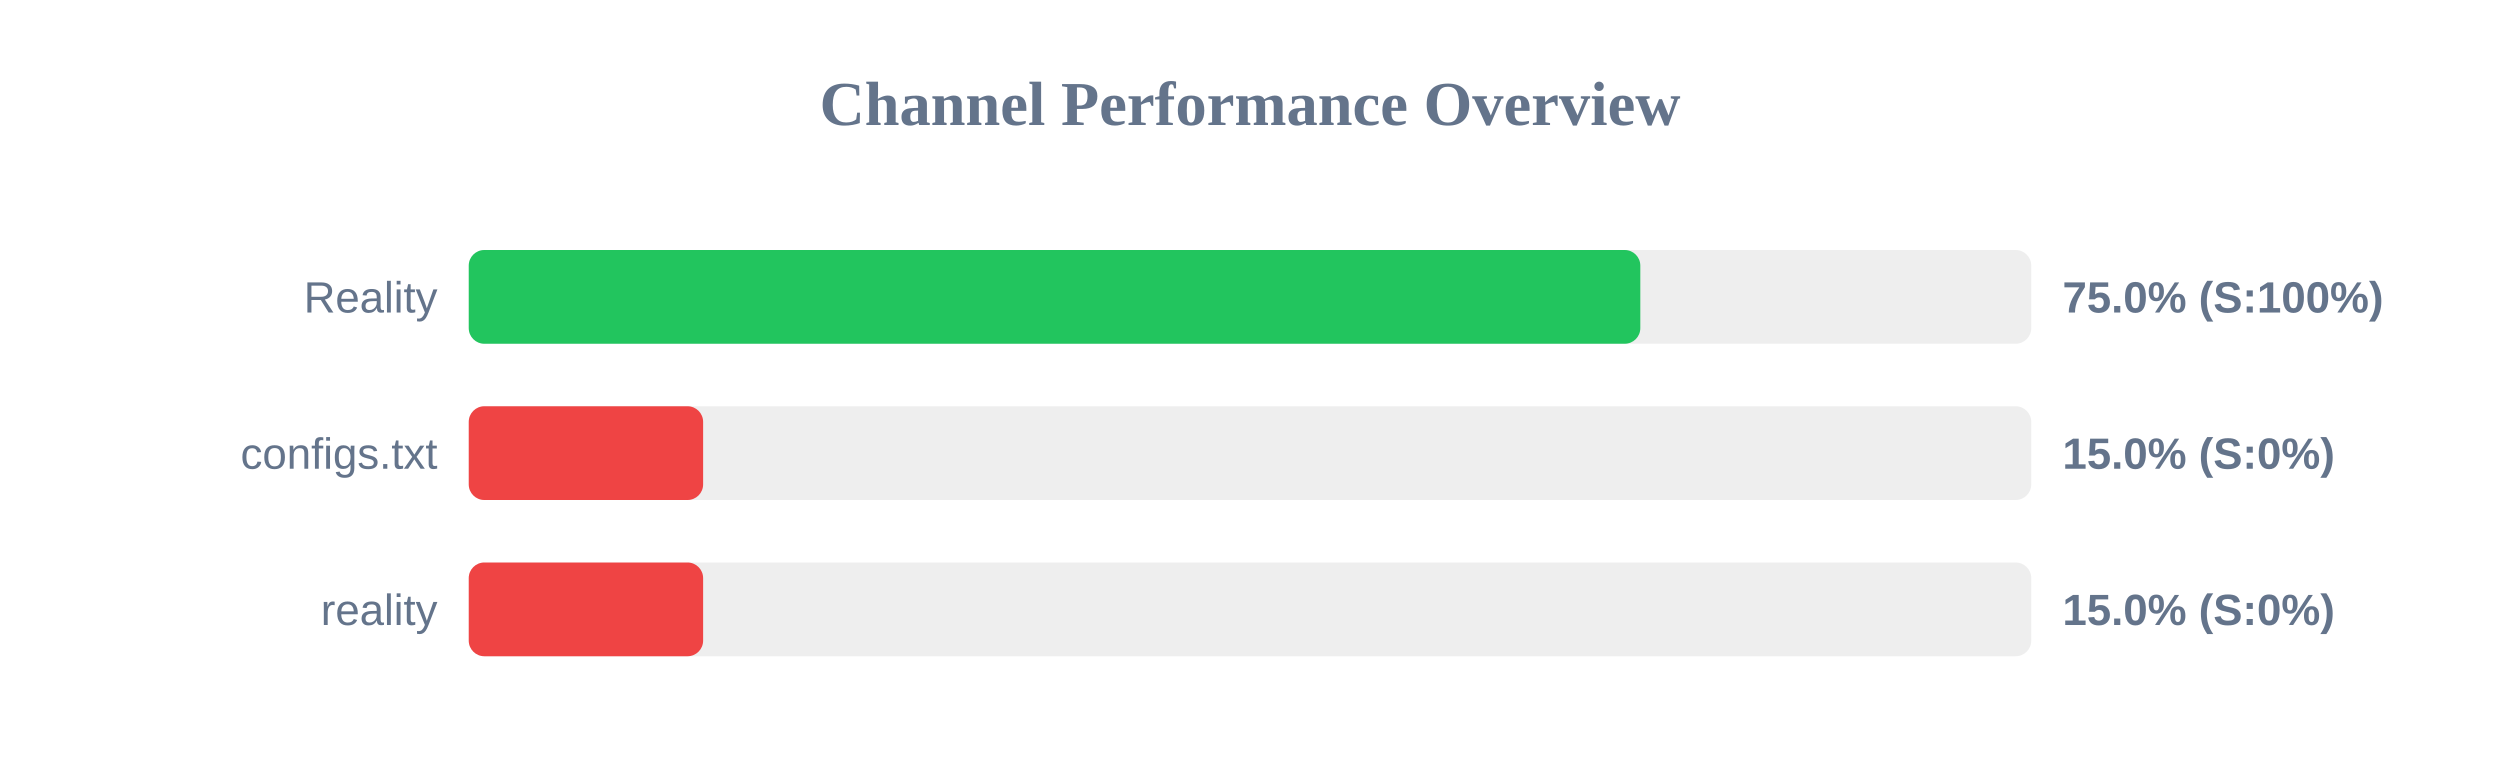
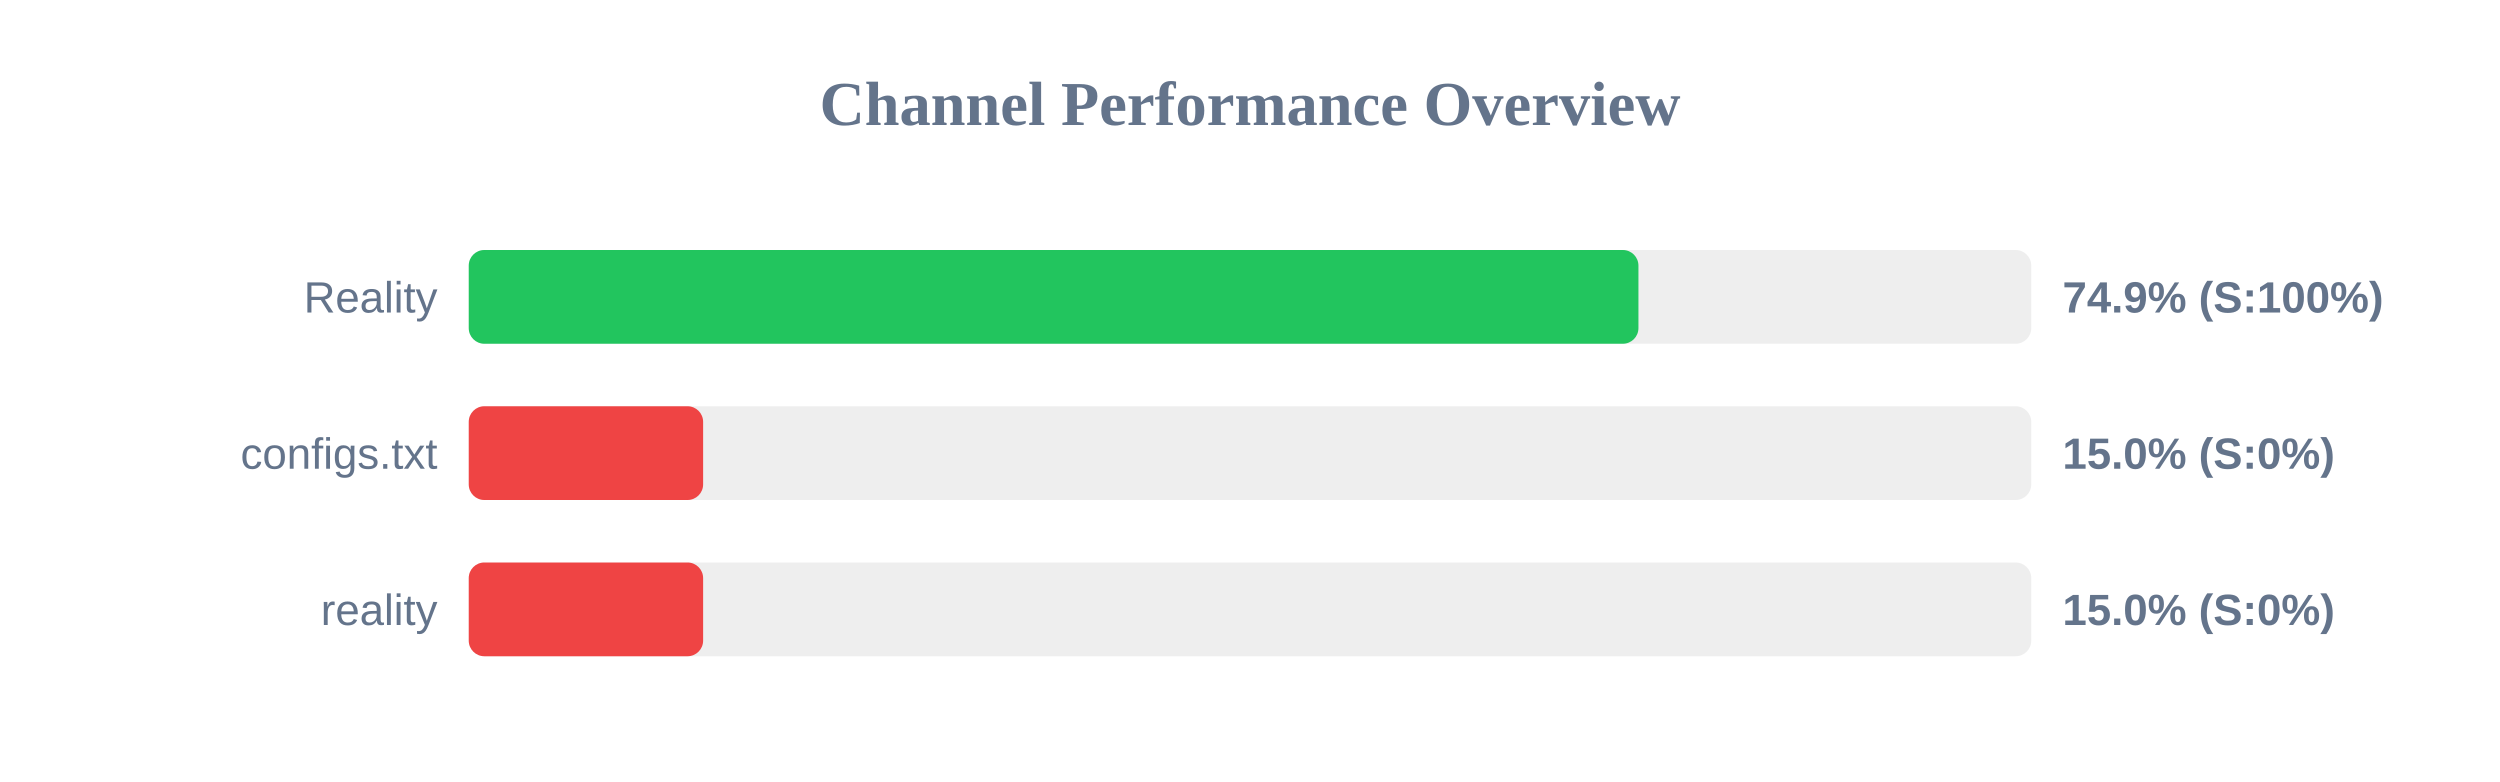
<svg xmlns="http://www.w3.org/2000/svg" width="800" height="250" version="1.1">
  <style>
        .row { font: 14px Arial; fill: #64748b; }
        .score { font: bold 14px Arial; fill: #64748b; }
    </style>
  <text x="400" y="40" text-anchor="middle" font-size="20px" font-weight="bold" fill="#64748b">Channel Performance Overview</text>
  <rect x="150" y="80" width="500" height="30" fill="#eee" rx="5" />
-   <rect x="150" y="80" width="374.9" height="30" fill="#22c55e" rx="5" />
+   <rect x="150" y="80" width="374.3" height="30" fill="#22c55e" rx="5" />
  <text x="140" y="100" text-anchor="end" class="row">Reality</text>
-   <text x="660" y="100" text-anchor="start" class="score">75.0% (S:100%)</text>
+   <text x="660" y="100" text-anchor="start" class="score">74.9% (S:100%)</text>
  <rect x="150" y="130" width="500" height="30" fill="#eee" rx="5" />
  <rect x="150" y="130" width="75.0" height="30" fill="#ef4444" rx="5" />
  <text x="140" y="150" text-anchor="end" class="row">configs.txt</text>
  <text x="660" y="150" text-anchor="start" class="score">15.0% (S:0%)</text>
  <rect x="150" y="180" width="500" height="30" fill="#eee" rx="5" />
  <rect x="150" y="180" width="75.0" height="30" fill="#ef4444" rx="5" />
  <text x="140" y="200" text-anchor="end" class="row">reality</text>
  <text x="660" y="200" text-anchor="start" class="score">15.0% (S:0%)</text>
</svg>
